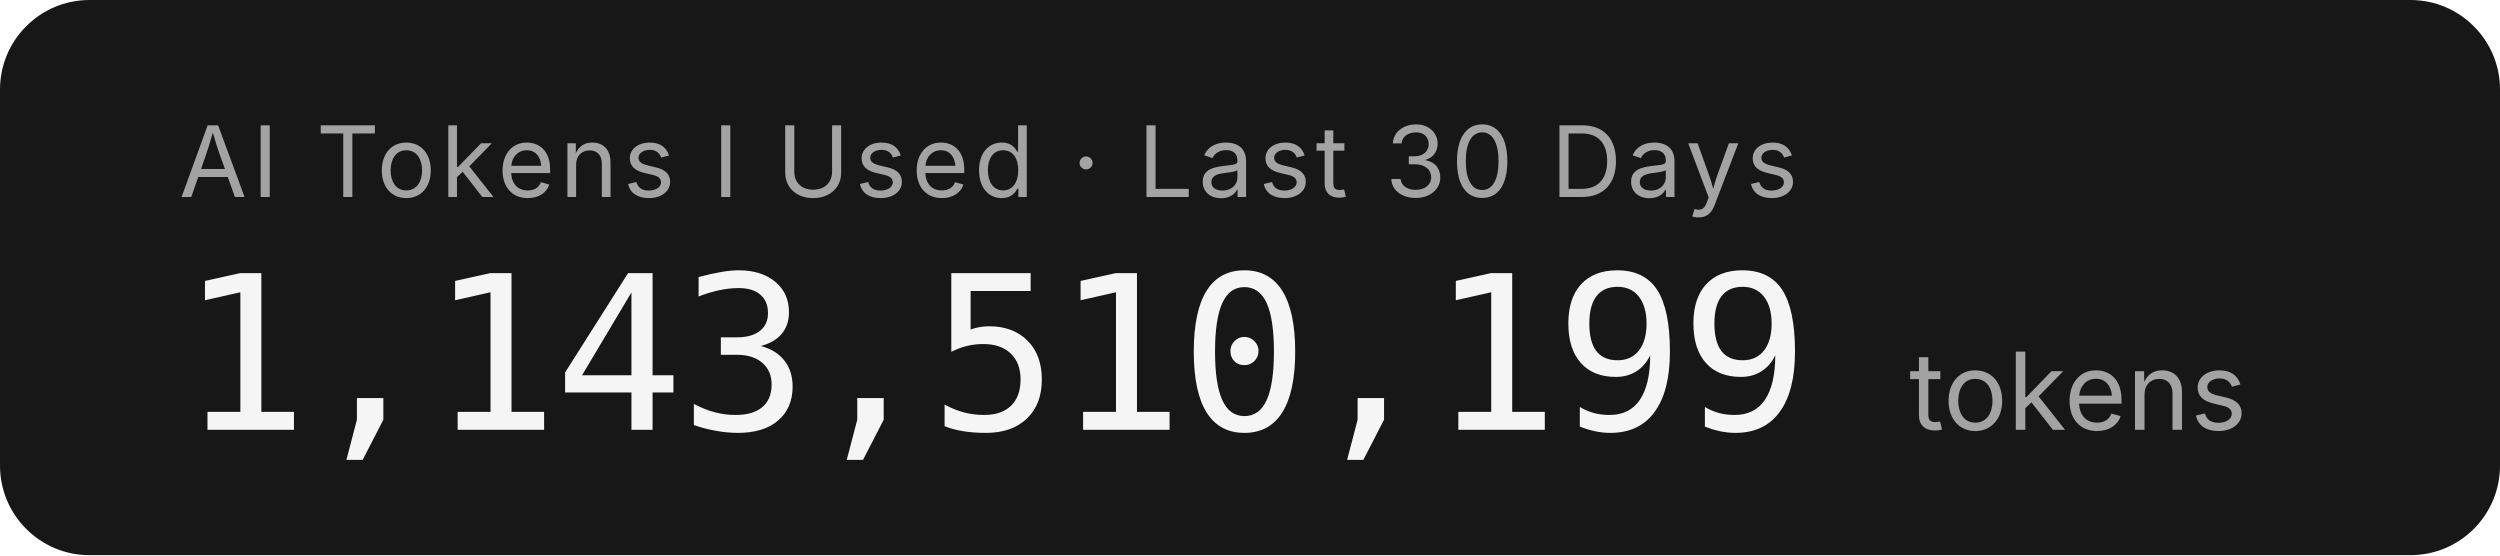
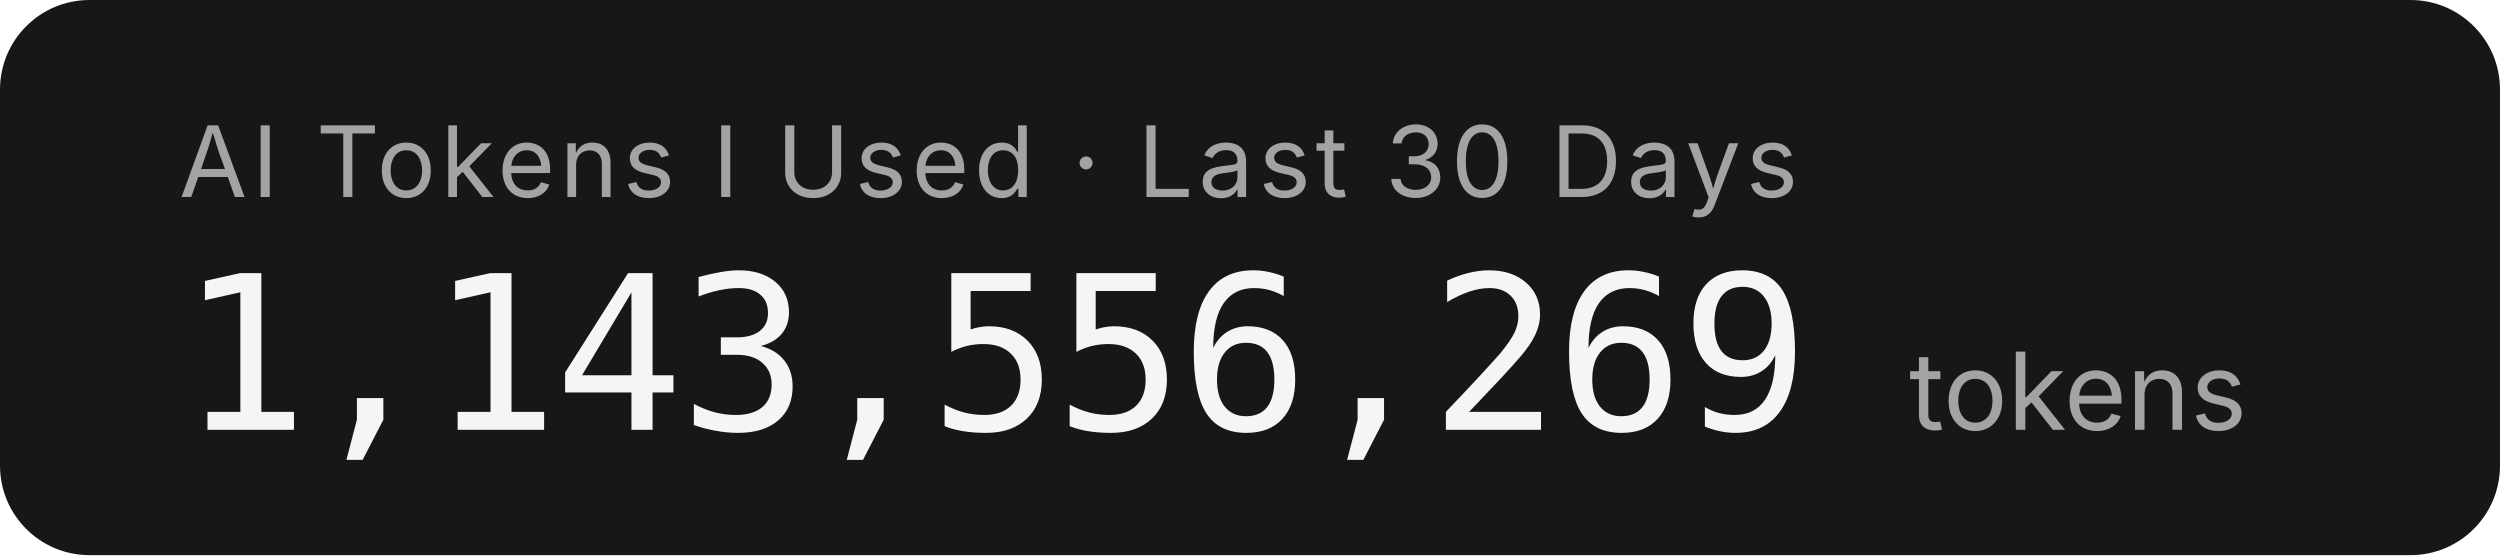
- <svg xmlns="http://www.w3.org/2000/svg" width="279.2" height="62" role="img" aria-label="AI Tokens I Used · Last 30 Days: 1,143,510,199 tokens">
+ <svg xmlns="http://www.w3.org/2000/svg" width="279.2" height="62" role="img" aria-label="AI Tokens I Used · Last 30 Days: 1,143,556,269 tokens">
  <rect width="279.2" height="62" rx="10" fill="#171717" />
  <g font-family="'Inter','SF Pro Display',-apple-system,'Segoe UI',sans-serif">
    <text x="20" y="22" fill="#a3a3a3" font-size="11" letter-spacing="0.05em">AI Tokens I Used · Last 30 Days</text>
-     <text x="20" y="48" fill="#f5f5f5" font-size="24" font-weight="300" font-family="'SF Mono','Cascadia Code','Consolas',monospace" letter-spacing="-0.02em">1,143,510,199</text>
+     <text x="20" y="48" fill="#f5f5f5" font-size="24" font-weight="300" font-family="'SF Mono','Cascadia Code','Consolas',monospace" letter-spacing="-0.02em">1,143,556,269</text>
    <text x="213.2" y="48" fill="#a3a3a3" font-size="12">tokens</text>
  </g>
</svg>
